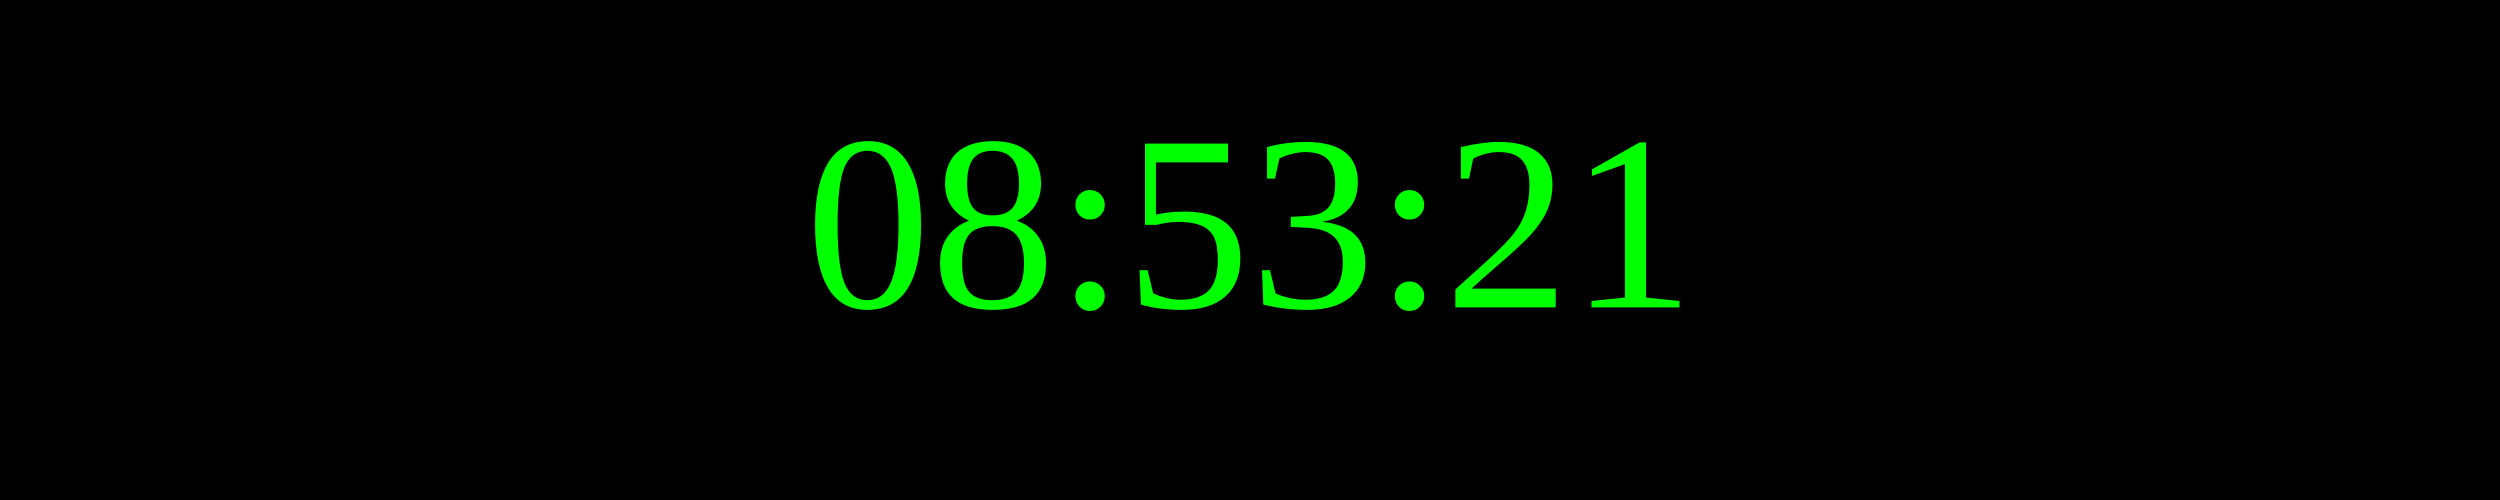
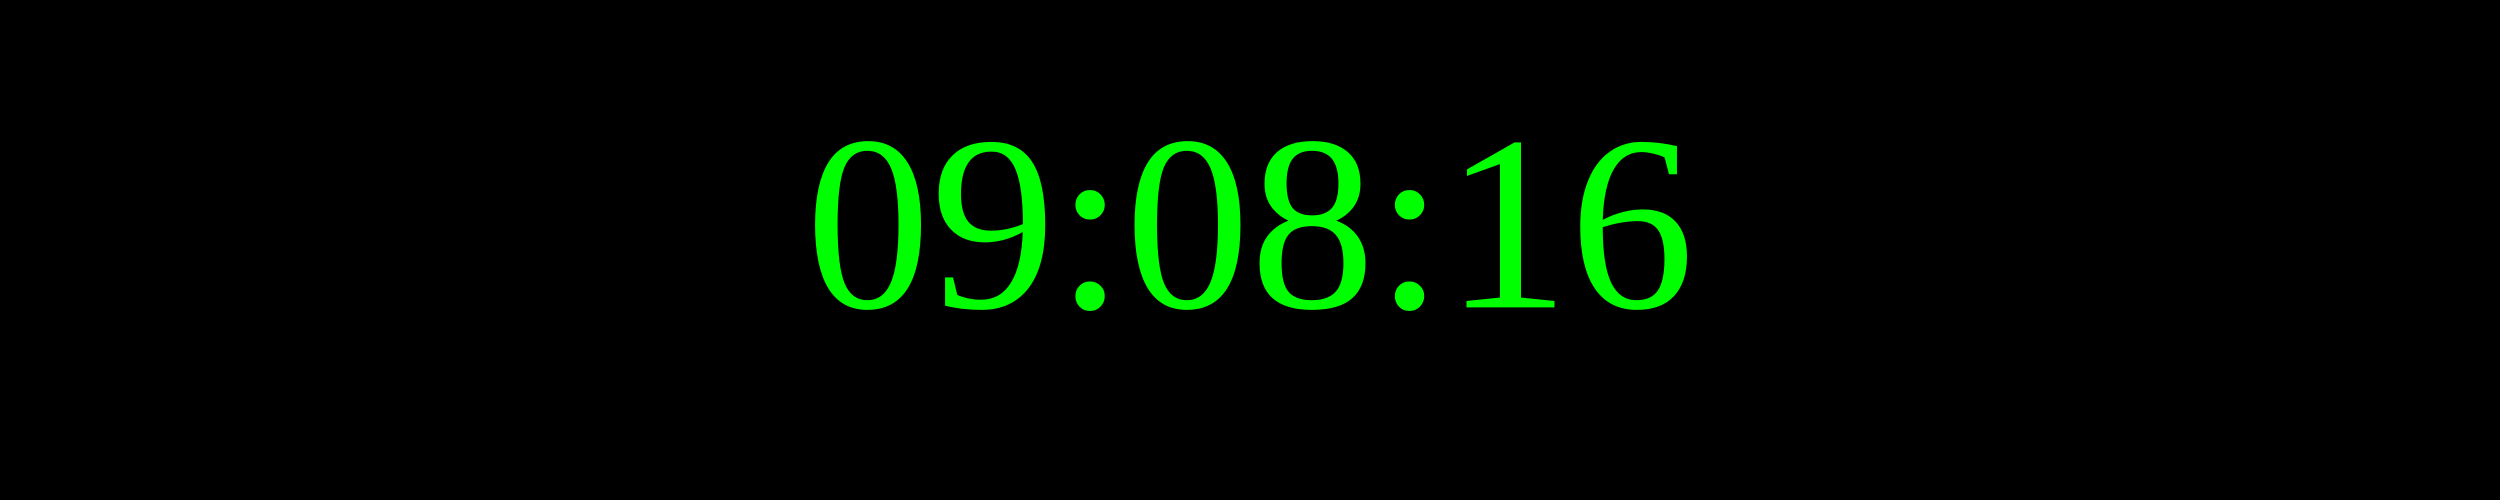
<svg xmlns="http://www.w3.org/2000/svg" width="250" height="50">
  <rect width="100%" height="100%" fill="black" />
  <text x="50%" y="50%" font-size="25" fill="lime" text-anchor="middle" dominant-baseline="middle">
- 08:53:21
+ 09:08:16
</text>
</svg>
